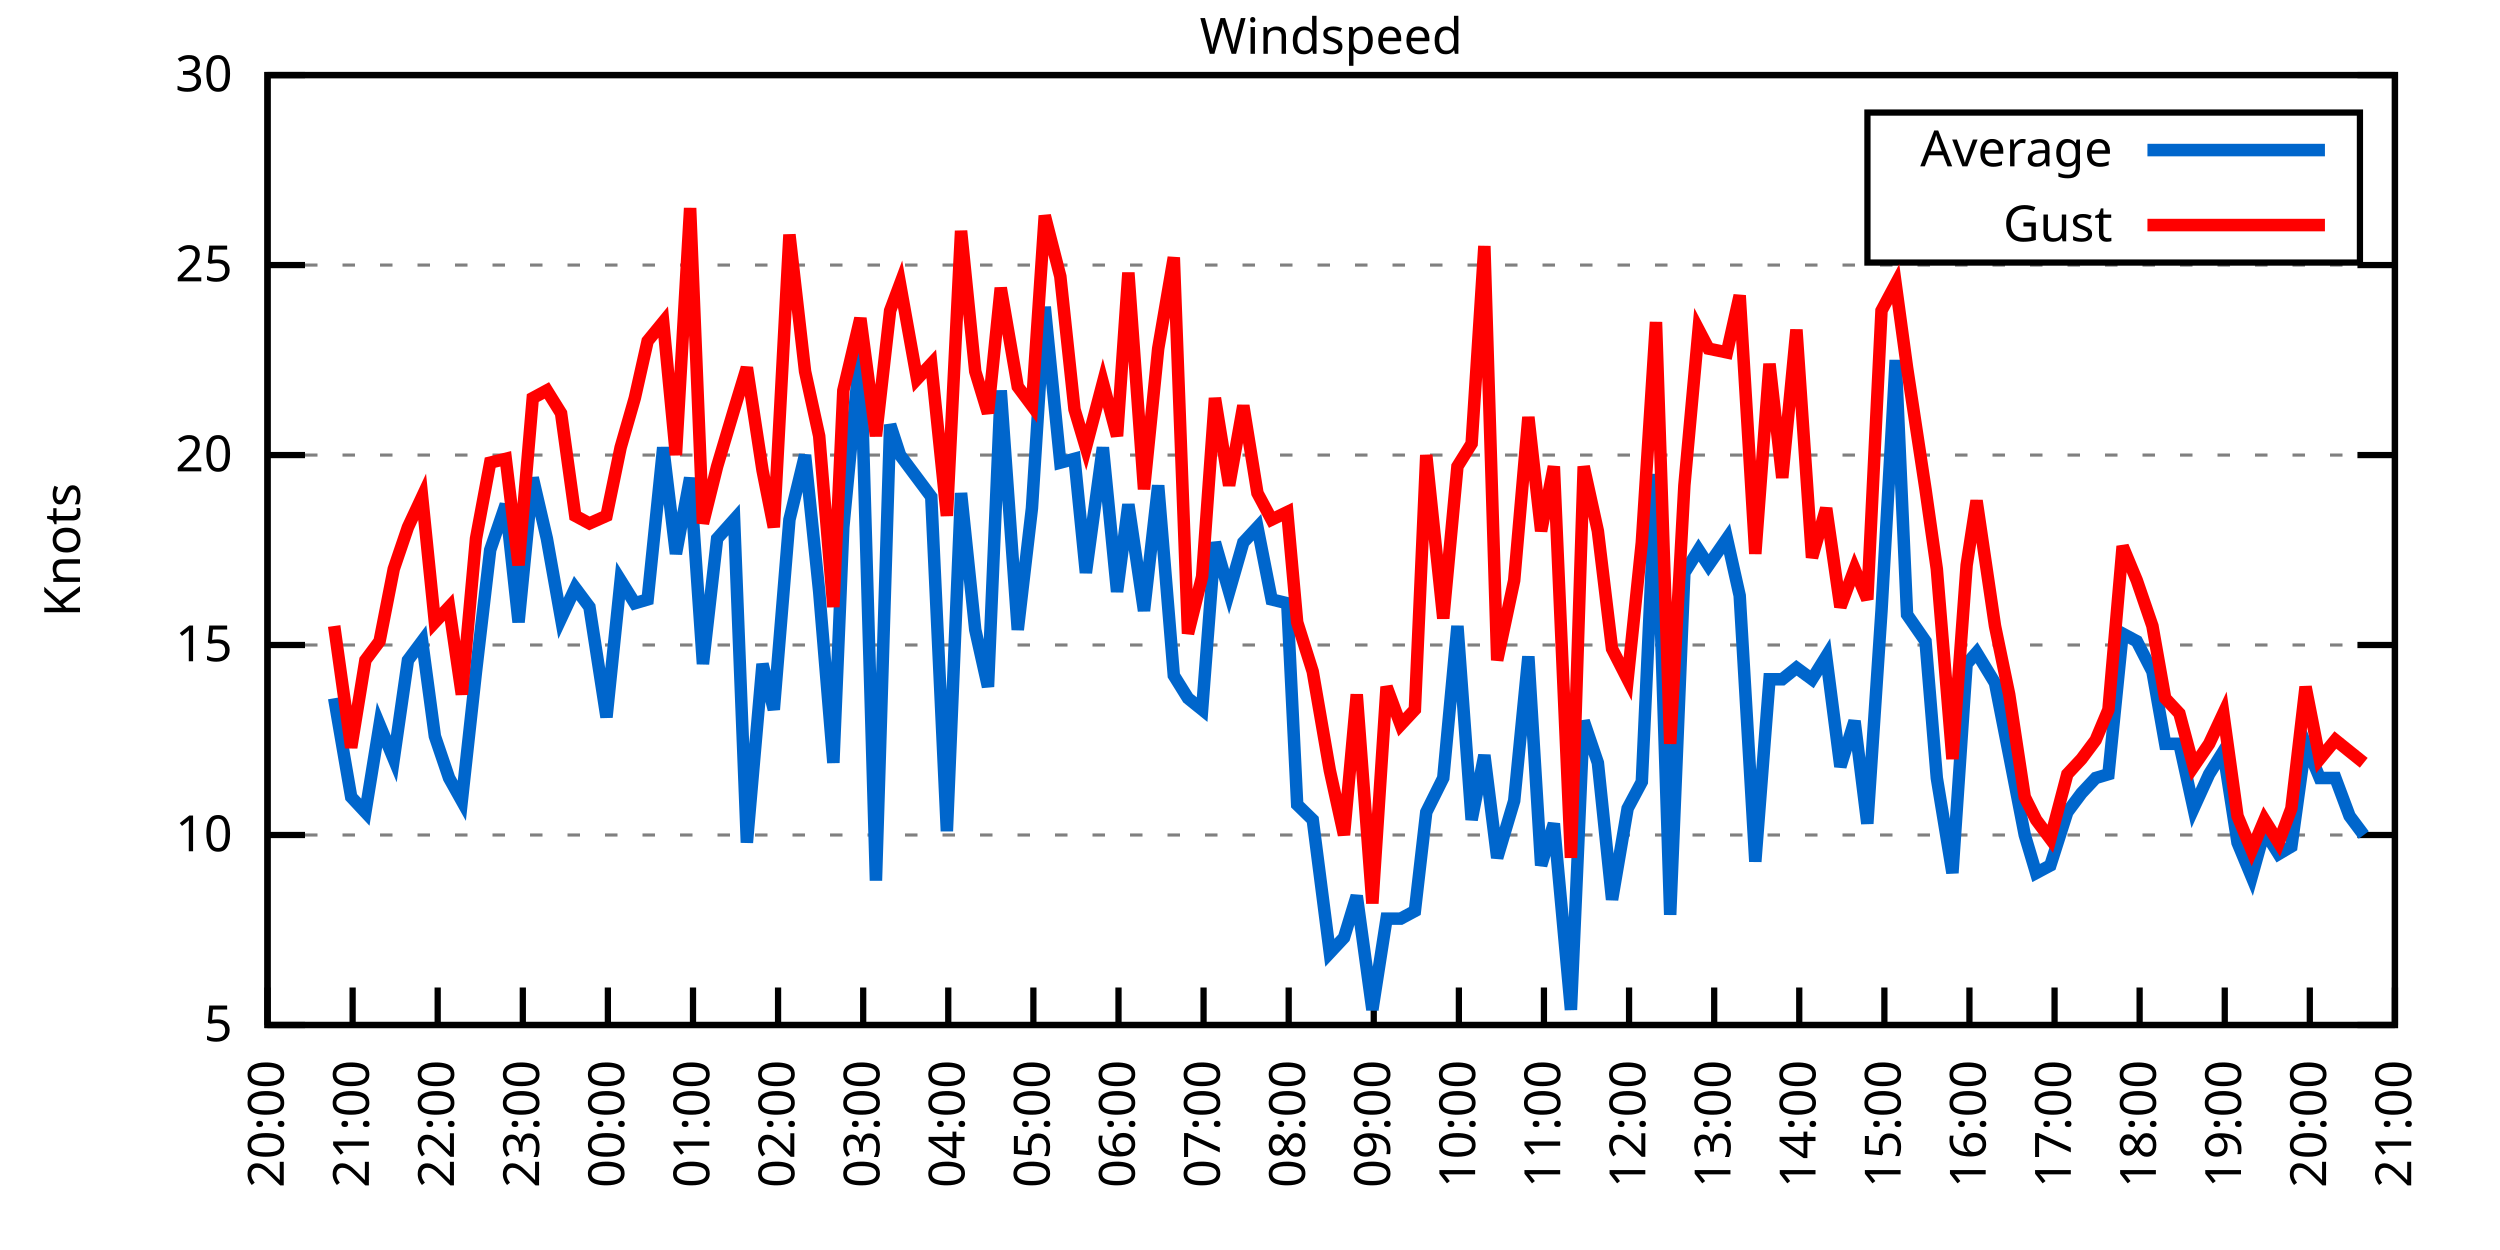
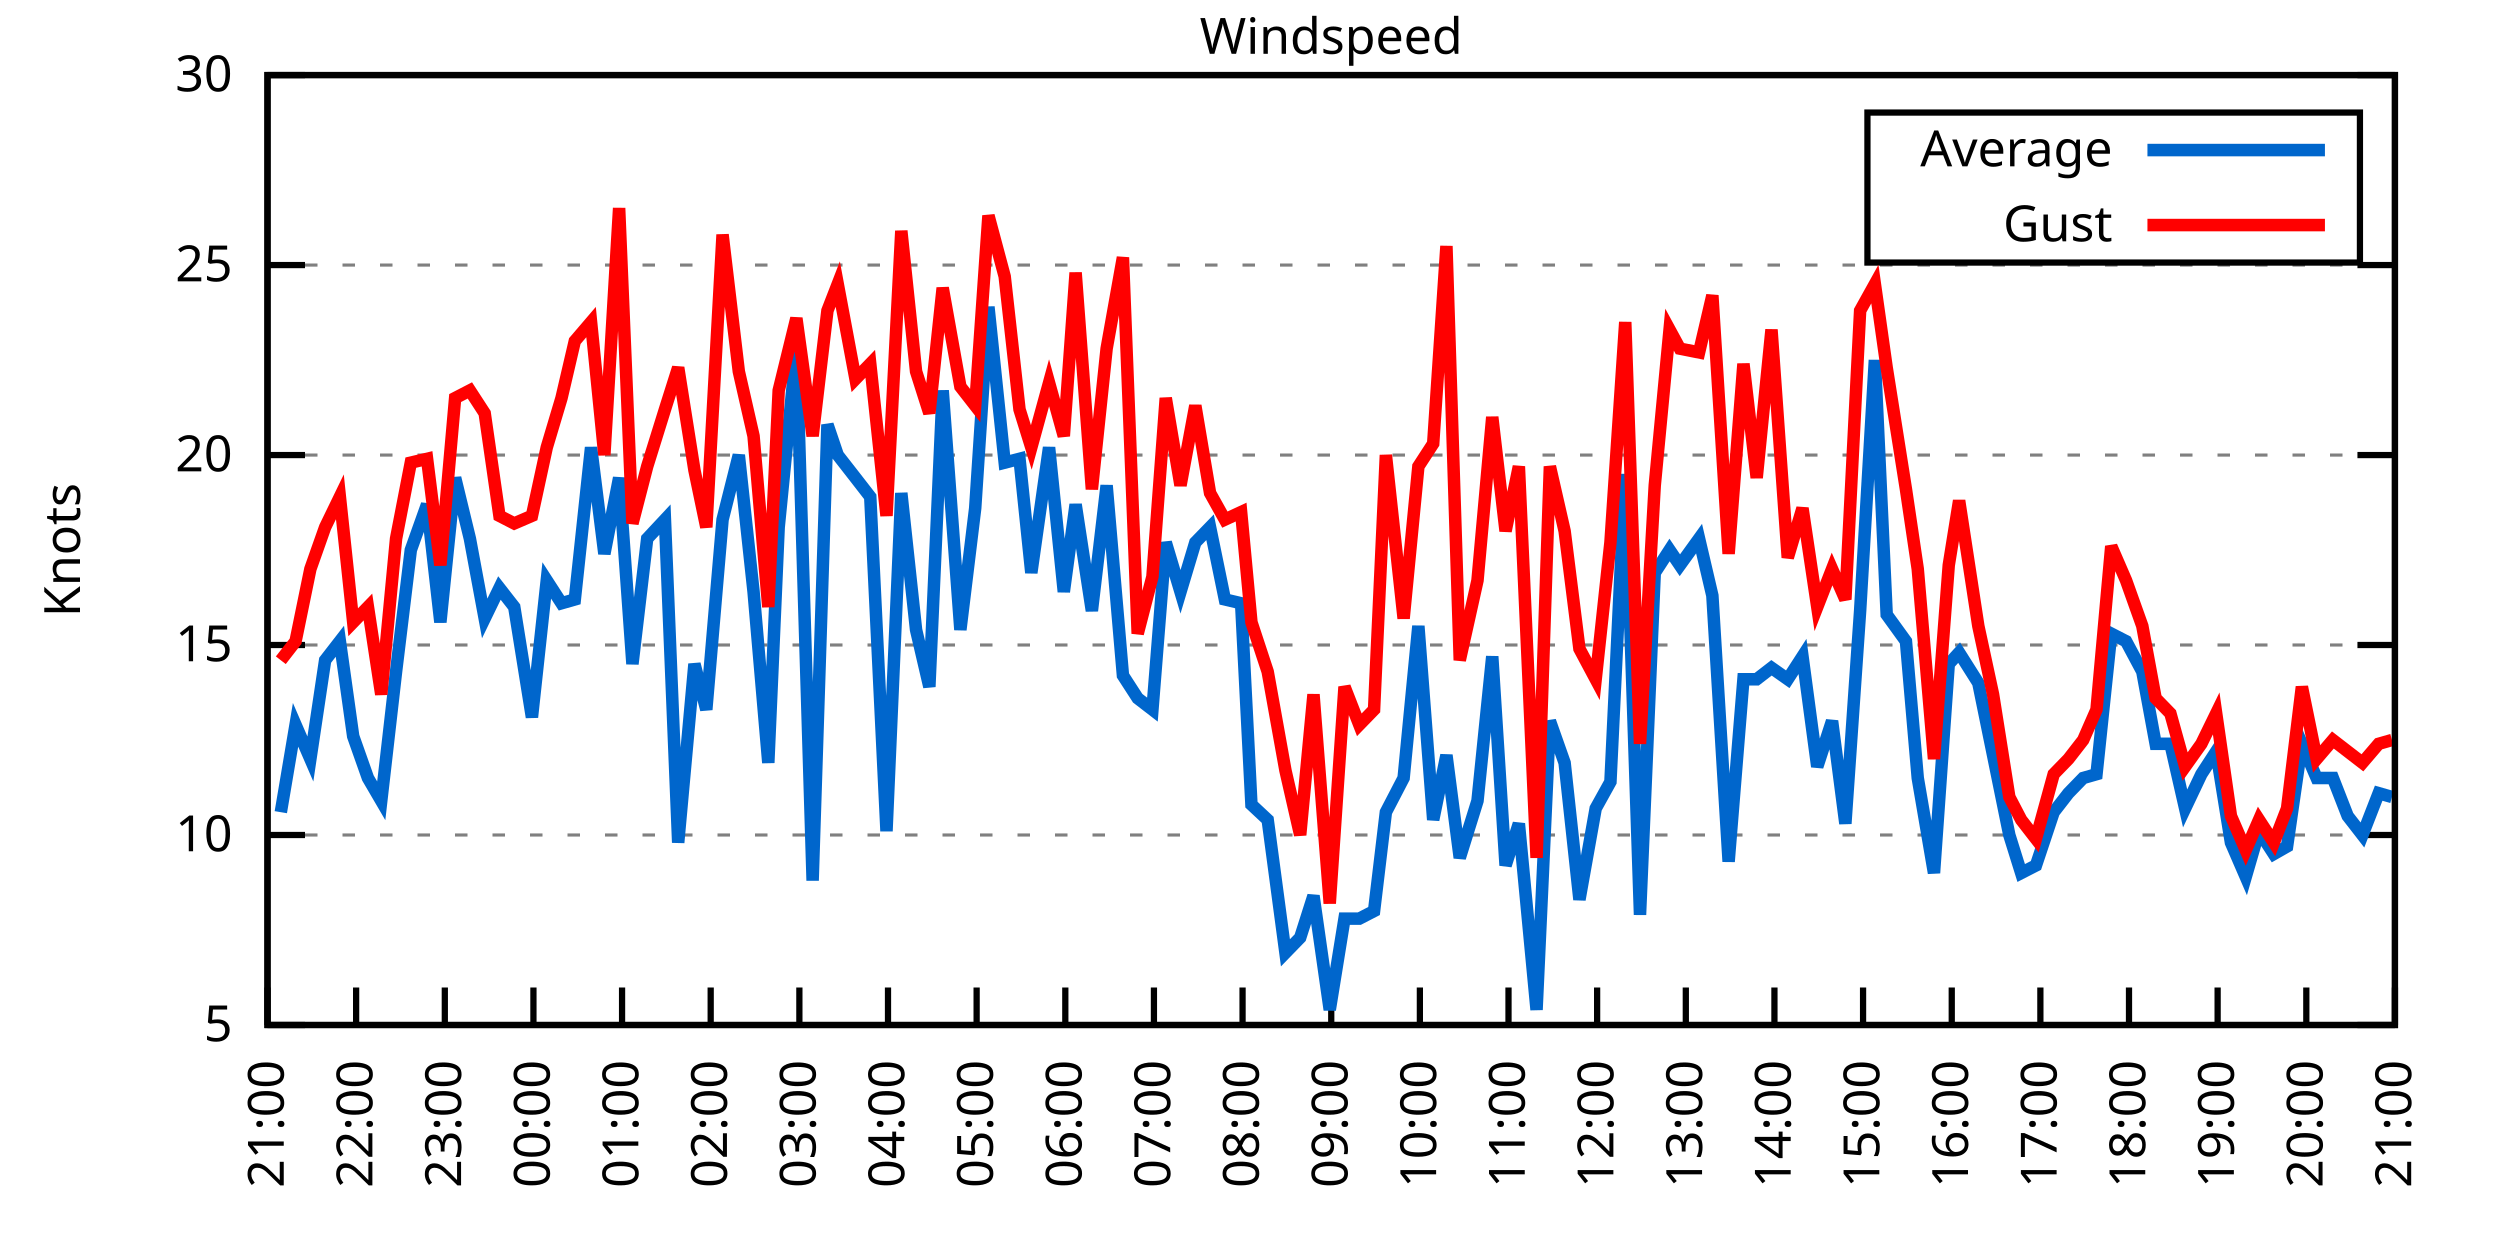
<svg xmlns="http://www.w3.org/2000/svg" xmlns:xlink="http://www.w3.org/1999/xlink" width="400" height="200" viewBox="0 0 400 200">
  <g id="gnuplot_canvas">
    <rect x="0" y="0" width="400" height="200" fill="none" />
    <defs>
      <circle id="gpDot" r="0.5" stroke-width="0.5" stroke="currentColor" />
      <path id="gpPt0" stroke-width="0.333" stroke="currentColor" d="M-1,0 h2 M0,-1 v2" />
      <path id="gpPt1" stroke-width="0.333" stroke="currentColor" d="M-1,-1 L1,1 M1,-1 L-1,1" />
      <path id="gpPt2" stroke-width="0.333" stroke="currentColor" d="M-1,0 L1,0 M0,-1 L0,1 M-1,-1 L1,1 M-1,1 L1,-1" />
      <rect id="gpPt3" stroke-width="0.333" stroke="currentColor" x="-1" y="-1" width="2" height="2" />
      <rect id="gpPt4" stroke-width="0.333" stroke="currentColor" fill="currentColor" x="-1" y="-1" width="2" height="2" />
      <circle id="gpPt5" stroke-width="0.333" stroke="currentColor" cx="0" cy="0" r="1" />
      <use xlink:href="#gpPt5" id="gpPt6" fill="currentColor" stroke="none" />
      <path id="gpPt7" stroke-width="0.333" stroke="currentColor" d="M0,-1.33 L-1.33,0.67 L1.33,0.67 z" />
      <use xlink:href="#gpPt7" id="gpPt8" fill="currentColor" stroke="none" />
      <use xlink:href="#gpPt7" id="gpPt9" stroke="currentColor" transform="rotate(180)" />
      <use xlink:href="#gpPt9" id="gpPt10" fill="currentColor" stroke="none" />
      <use xlink:href="#gpPt3" id="gpPt11" stroke="currentColor" transform="rotate(45)" />
      <use xlink:href="#gpPt11" id="gpPt12" fill="currentColor" stroke="none" />
      <path id="gpPt13" stroke-width="0.333" stroke="currentColor" d="M0,1.330 L1.265,0.411 L0.782,-1.067 L-0.782,-1.076 L-1.265,0.411 z" />
      <use xlink:href="#gpPt13" id="gpPt14" fill="currentColor" stroke="none" />
      <filter id="textbox" filterUnits="objectBoundingBox" x="0" y="0" height="1" width="1">
        <feFlood flood-color="white" flood-opacity="1" result="bgnd" />
        <feComposite in="SourceGraphic" in2="bgnd" operator="atop" />
      </filter>
      <filter id="greybox" filterUnits="objectBoundingBox" x="0" y="0" height="1" width="1">
        <feFlood flood-color="lightgrey" flood-opacity="1" result="grey" />
        <feComposite in="SourceGraphic" in2="grey" operator="atop" />
      </filter>
    </defs>
    <g fill="none" color="white" stroke="currentColor" stroke-width="1.00" stroke-linecap="butt" stroke-linejoin="miter">
</g>
    <g fill="none" color="black" stroke="currentColor" stroke-width="1.00" stroke-linecap="butt" stroke-linejoin="miter">
      <g stroke="none" shape-rendering="crispEdges">
        <polygon fill="rgb(255, 255, 255)" points="42.80,164.00 383.18,164.00 383.18,12.02 42.80,12.02 " />
      </g>
    </g>
    <g fill="none" color="black" stroke="currentColor" stroke-width="1.00" stroke-linecap="butt" stroke-linejoin="miter">
</g>
    <g fill="none" color="black" stroke="black" stroke-width="0.50" stroke-linecap="butt" stroke-linejoin="miter">
</g>
    <g fill="none" color="gray" stroke="currentColor" stroke-width="0.50" stroke-linecap="butt" stroke-linejoin="miter">
      <path stroke="gray" stroke-dasharray="2,4" class="gridline" d="M42.80,164.00 L383.19,164.00  " />
    </g>
    <g fill="none" color="gray" stroke="gray" stroke-width="1.00" stroke-linecap="butt" stroke-linejoin="miter">
</g>
    <g fill="none" color="black" stroke="currentColor" stroke-width="1.00" stroke-linecap="butt" stroke-linejoin="miter">
      <path stroke="black" d="M42.80,164.00 L48.80,164.00 M383.19,164.00 L377.19,164.00  " />
      <g transform="translate(37.20,166.60)" stroke="none" fill="black" font-family="Sans" font-size="8.00" text-anchor="end">
        <text>
          <tspan font-family="Sans"> 5</tspan>
        </text>
      </g>
    </g>
    <g fill="none" color="black" stroke="currentColor" stroke-width="1.00" stroke-linecap="butt" stroke-linejoin="miter">
</g>
    <g fill="none" color="black" stroke="black" stroke-width="0.50" stroke-linecap="butt" stroke-linejoin="miter">
</g>
    <g fill="none" color="gray" stroke="currentColor" stroke-width="0.50" stroke-linecap="butt" stroke-linejoin="miter">
      <path stroke="gray" stroke-dasharray="2,4" class="gridline" d="M42.80,133.60 L383.19,133.60  " />
    </g>
    <g fill="none" color="gray" stroke="gray" stroke-width="1.00" stroke-linecap="butt" stroke-linejoin="miter">
</g>
    <g fill="none" color="black" stroke="currentColor" stroke-width="1.00" stroke-linecap="butt" stroke-linejoin="miter">
      <path stroke="black" d="M42.80,133.60 L48.80,133.60 M383.19,133.60 L377.19,133.60  " />
      <g transform="translate(37.20,136.20)" stroke="none" fill="black" font-family="Sans" font-size="8.00" text-anchor="end">
        <text>
          <tspan font-family="Sans"> 10</tspan>
        </text>
      </g>
    </g>
    <g fill="none" color="black" stroke="currentColor" stroke-width="1.00" stroke-linecap="butt" stroke-linejoin="miter">
</g>
    <g fill="none" color="black" stroke="black" stroke-width="0.50" stroke-linecap="butt" stroke-linejoin="miter">
</g>
    <g fill="none" color="gray" stroke="currentColor" stroke-width="0.50" stroke-linecap="butt" stroke-linejoin="miter">
      <path stroke="gray" stroke-dasharray="2,4" class="gridline" d="M42.80,103.20 L383.19,103.20  " />
    </g>
    <g fill="none" color="gray" stroke="gray" stroke-width="1.00" stroke-linecap="butt" stroke-linejoin="miter">
</g>
    <g fill="none" color="black" stroke="currentColor" stroke-width="1.00" stroke-linecap="butt" stroke-linejoin="miter">
      <path stroke="black" d="M42.80,103.20 L48.80,103.20 M383.19,103.20 L377.19,103.20  " />
      <g transform="translate(37.20,105.80)" stroke="none" fill="black" font-family="Sans" font-size="8.00" text-anchor="end">
        <text>
          <tspan font-family="Sans"> 15</tspan>
        </text>
      </g>
    </g>
    <g fill="none" color="black" stroke="currentColor" stroke-width="1.00" stroke-linecap="butt" stroke-linejoin="miter">
</g>
    <g fill="none" color="black" stroke="black" stroke-width="0.50" stroke-linecap="butt" stroke-linejoin="miter">
</g>
    <g fill="none" color="gray" stroke="currentColor" stroke-width="0.50" stroke-linecap="butt" stroke-linejoin="miter">
      <path stroke="gray" stroke-dasharray="2,4" class="gridline" d="M42.80,72.81 L383.19,72.81  " />
    </g>
    <g fill="none" color="gray" stroke="gray" stroke-width="1.00" stroke-linecap="butt" stroke-linejoin="miter">
</g>
    <g fill="none" color="black" stroke="currentColor" stroke-width="1.00" stroke-linecap="butt" stroke-linejoin="miter">
      <path stroke="black" d="M42.80,72.81 L48.80,72.81 M383.19,72.81 L377.19,72.81  " />
      <g transform="translate(37.20,75.41)" stroke="none" fill="black" font-family="Sans" font-size="8.00" text-anchor="end">
        <text>
          <tspan font-family="Sans"> 20</tspan>
        </text>
      </g>
    </g>
    <g fill="none" color="black" stroke="currentColor" stroke-width="1.00" stroke-linecap="butt" stroke-linejoin="miter">
</g>
    <g fill="none" color="black" stroke="black" stroke-width="0.50" stroke-linecap="butt" stroke-linejoin="miter">
</g>
    <g fill="none" color="gray" stroke="currentColor" stroke-width="0.50" stroke-linecap="butt" stroke-linejoin="miter">
      <path stroke="gray" stroke-dasharray="2,4" class="gridline" d="M42.80,42.41 L383.19,42.41  " />
    </g>
    <g fill="none" color="gray" stroke="gray" stroke-width="1.00" stroke-linecap="butt" stroke-linejoin="miter">
</g>
    <g fill="none" color="black" stroke="currentColor" stroke-width="1.00" stroke-linecap="butt" stroke-linejoin="miter">
      <path stroke="black" d="M42.80,42.41 L48.80,42.41 M383.19,42.41 L377.19,42.41  " />
      <g transform="translate(37.20,45.01)" stroke="none" fill="black" font-family="Sans" font-size="8.00" text-anchor="end">
        <text>
          <tspan font-family="Sans"> 25</tspan>
        </text>
      </g>
    </g>
    <g fill="none" color="black" stroke="currentColor" stroke-width="1.00" stroke-linecap="butt" stroke-linejoin="miter">
</g>
    <g fill="none" color="black" stroke="black" stroke-width="0.50" stroke-linecap="butt" stroke-linejoin="miter">
</g>
    <g fill="none" color="gray" stroke="currentColor" stroke-width="0.50" stroke-linecap="butt" stroke-linejoin="miter">
      <path stroke="gray" stroke-dasharray="2,4" class="gridline" d="M42.80,12.01 L383.19,12.01  " />
    </g>
    <g fill="none" color="gray" stroke="gray" stroke-width="1.00" stroke-linecap="butt" stroke-linejoin="miter">
</g>
    <g fill="none" color="black" stroke="currentColor" stroke-width="1.00" stroke-linecap="butt" stroke-linejoin="miter">
      <path stroke="black" d="M42.80,12.01 L48.80,12.01 M383.19,12.01 L377.19,12.01  " />
      <g transform="translate(37.20,14.61)" stroke="none" fill="black" font-family="Sans" font-size="8.00" text-anchor="end">
        <text>
          <tspan font-family="Sans"> 30</tspan>
        </text>
      </g>
    </g>
    <g fill="none" color="black" stroke="currentColor" stroke-width="1.00" stroke-linecap="butt" stroke-linejoin="miter">
      <path stroke="black" d="M42.80,164.00 L42.80,158.00  " />
      <g transform="translate(45.40,169.60) rotate(270.00)" stroke="none" fill="black" font-family="Sans" font-size="8.00" text-anchor="end">
        <text>
-           <tspan font-family="Sans">20:00</tspan>
-         </text>
-       </g>
-     </g>
-     <g fill="none" color="black" stroke="currentColor" stroke-width="1.00" stroke-linecap="butt" stroke-linejoin="miter">
-       <path stroke="black" d="M56.42,164.00 L56.42,158.00  " />
-       <g transform="translate(59.02,169.60) rotate(270.00)" stroke="none" fill="black" font-family="Sans" font-size="8.00" text-anchor="end">
-         <text>
          <tspan font-family="Sans">21:00</tspan>
        </text>
      </g>
    </g>
    <g fill="none" color="black" stroke="currentColor" stroke-width="1.00" stroke-linecap="butt" stroke-linejoin="miter">
-       <path stroke="black" d="M70.03,164.00 L70.03,158.00  " />
-       <g transform="translate(72.63,169.60) rotate(270.00)" stroke="none" fill="black" font-family="Sans" font-size="8.00" text-anchor="end">
+       <path stroke="black" d="M56.98,164.00 L56.98,158.00  " />
+       <g transform="translate(59.58,169.60) rotate(270.00)" stroke="none" fill="black" font-family="Sans" font-size="8.00" text-anchor="end">
        <text>
          <tspan font-family="Sans">22:00</tspan>
        </text>
      </g>
    </g>
    <g fill="none" color="black" stroke="currentColor" stroke-width="1.00" stroke-linecap="butt" stroke-linejoin="miter">
-       <path stroke="black" d="M83.65,164.00 L83.65,158.00  " />
-       <g transform="translate(86.25,169.60) rotate(270.00)" stroke="none" fill="black" font-family="Sans" font-size="8.00" text-anchor="end">
+       <path stroke="black" d="M71.17,164.00 L71.17,158.00  " />
+       <g transform="translate(73.77,169.60) rotate(270.00)" stroke="none" fill="black" font-family="Sans" font-size="8.00" text-anchor="end">
        <text>
          <tspan font-family="Sans">23:00</tspan>
        </text>
      </g>
    </g>
    <g fill="none" color="black" stroke="currentColor" stroke-width="1.00" stroke-linecap="butt" stroke-linejoin="miter">
-       <path stroke="black" d="M97.26,164.00 L97.26,158.00  " />
-       <g transform="translate(99.86,169.60) rotate(270.00)" stroke="none" fill="black" font-family="Sans" font-size="8.00" text-anchor="end">
+       <path stroke="black" d="M85.35,164.00 L85.35,158.00  " />
+       <g transform="translate(87.95,169.60) rotate(270.00)" stroke="none" fill="black" font-family="Sans" font-size="8.00" text-anchor="end">
        <text>
          <tspan font-family="Sans">00:00</tspan>
        </text>
      </g>
    </g>
    <g fill="none" color="black" stroke="currentColor" stroke-width="1.00" stroke-linecap="butt" stroke-linejoin="miter">
-       <path stroke="black" d="M110.88,164.00 L110.88,158.00  " />
-       <g transform="translate(113.48,169.60) rotate(270.00)" stroke="none" fill="black" font-family="Sans" font-size="8.00" text-anchor="end">
+       <path stroke="black" d="M99.53,164.00 L99.53,158.00  " />
+       <g transform="translate(102.13,169.60) rotate(270.00)" stroke="none" fill="black" font-family="Sans" font-size="8.00" text-anchor="end">
        <text>
          <tspan font-family="Sans">01:00</tspan>
        </text>
      </g>
    </g>
    <g fill="none" color="black" stroke="currentColor" stroke-width="1.00" stroke-linecap="butt" stroke-linejoin="miter">
-       <path stroke="black" d="M124.49,164.00 L124.49,158.00  " />
-       <g transform="translate(127.09,169.60) rotate(270.00)" stroke="none" fill="black" font-family="Sans" font-size="8.00" text-anchor="end">
+       <path stroke="black" d="M113.71,164.00 L113.71,158.00  " />
+       <g transform="translate(116.31,169.60) rotate(270.00)" stroke="none" fill="black" font-family="Sans" font-size="8.00" text-anchor="end">
        <text>
          <tspan font-family="Sans">02:00</tspan>
        </text>
      </g>
    </g>
    <g fill="none" color="black" stroke="currentColor" stroke-width="1.00" stroke-linecap="butt" stroke-linejoin="miter">
-       <path stroke="black" d="M138.11,164.00 L138.11,158.00  " />
-       <g transform="translate(140.71,169.60) rotate(270.00)" stroke="none" fill="black" font-family="Sans" font-size="8.00" text-anchor="end">
+       <path stroke="black" d="M127.90,164.00 L127.90,158.00  " />
+       <g transform="translate(130.50,169.60) rotate(270.00)" stroke="none" fill="black" font-family="Sans" font-size="8.00" text-anchor="end">
        <text>
          <tspan font-family="Sans">03:00</tspan>
        </text>
      </g>
    </g>
    <g fill="none" color="black" stroke="currentColor" stroke-width="1.00" stroke-linecap="butt" stroke-linejoin="miter">
-       <path stroke="black" d="M151.72,164.00 L151.72,158.00  " />
-       <g transform="translate(154.32,169.60) rotate(270.00)" stroke="none" fill="black" font-family="Sans" font-size="8.00" text-anchor="end">
+       <path stroke="black" d="M142.08,164.00 L142.08,158.00  " />
+       <g transform="translate(144.68,169.60) rotate(270.00)" stroke="none" fill="black" font-family="Sans" font-size="8.00" text-anchor="end">
        <text>
          <tspan font-family="Sans">04:00</tspan>
        </text>
      </g>
    </g>
    <g fill="none" color="black" stroke="currentColor" stroke-width="1.00" stroke-linecap="butt" stroke-linejoin="miter">
-       <path stroke="black" d="M165.34,164.00 L165.34,158.00  " />
-       <g transform="translate(167.94,169.60) rotate(270.00)" stroke="none" fill="black" font-family="Sans" font-size="8.00" text-anchor="end">
+       <path stroke="black" d="M156.26,164.00 L156.26,158.00  " />
+       <g transform="translate(158.86,169.60) rotate(270.00)" stroke="none" fill="black" font-family="Sans" font-size="8.00" text-anchor="end">
        <text>
          <tspan font-family="Sans">05:00</tspan>
        </text>
      </g>
    </g>
    <g fill="none" color="black" stroke="currentColor" stroke-width="1.00" stroke-linecap="butt" stroke-linejoin="miter">
-       <path stroke="black" d="M178.96,164.00 L178.96,158.00  " />
-       <g transform="translate(181.56,169.60) rotate(270.00)" stroke="none" fill="black" font-family="Sans" font-size="8.00" text-anchor="end">
+       <path stroke="black" d="M170.45,164.00 L170.45,158.00  " />
+       <g transform="translate(173.05,169.60) rotate(270.00)" stroke="none" fill="black" font-family="Sans" font-size="8.00" text-anchor="end">
        <text>
          <tspan font-family="Sans">06:00</tspan>
        </text>
      </g>
    </g>
    <g fill="none" color="black" stroke="currentColor" stroke-width="1.00" stroke-linecap="butt" stroke-linejoin="miter">
-       <path stroke="black" d="M192.57,164.00 L192.57,158.00  " />
-       <g transform="translate(195.17,169.60) rotate(270.00)" stroke="none" fill="black" font-family="Sans" font-size="8.00" text-anchor="end">
+       <path stroke="black" d="M184.63,164.00 L184.63,158.00  " />
+       <g transform="translate(187.23,169.60) rotate(270.00)" stroke="none" fill="black" font-family="Sans" font-size="8.00" text-anchor="end">
        <text>
          <tspan font-family="Sans">07:00</tspan>
        </text>
      </g>
    </g>
    <g fill="none" color="black" stroke="currentColor" stroke-width="1.00" stroke-linecap="butt" stroke-linejoin="miter">
-       <path stroke="black" d="M206.19,164.00 L206.19,158.00  " />
-       <g transform="translate(208.79,169.60) rotate(270.00)" stroke="none" fill="black" font-family="Sans" font-size="8.00" text-anchor="end">
+       <path stroke="black" d="M198.81,164.00 L198.81,158.00  " />
+       <g transform="translate(201.41,169.60) rotate(270.00)" stroke="none" fill="black" font-family="Sans" font-size="8.00" text-anchor="end">
        <text>
          <tspan font-family="Sans">08:00</tspan>
        </text>
      </g>
    </g>
    <g fill="none" color="black" stroke="currentColor" stroke-width="1.00" stroke-linecap="butt" stroke-linejoin="miter">
-       <path stroke="black" d="M219.80,164.00 L219.80,158.00  " />
-       <g transform="translate(222.40,169.60) rotate(270.00)" stroke="none" fill="black" font-family="Sans" font-size="8.00" text-anchor="end">
+       <path stroke="black" d="M213.00,164.00 L213.00,158.00  " />
+       <g transform="translate(215.60,169.60) rotate(270.00)" stroke="none" fill="black" font-family="Sans" font-size="8.00" text-anchor="end">
        <text>
          <tspan font-family="Sans">09:00</tspan>
        </text>
      </g>
    </g>
    <g fill="none" color="black" stroke="currentColor" stroke-width="1.00" stroke-linecap="butt" stroke-linejoin="miter">
-       <path stroke="black" d="M233.42,164.00 L233.42,158.00  " />
-       <g transform="translate(236.02,169.60) rotate(270.00)" stroke="none" fill="black" font-family="Sans" font-size="8.00" text-anchor="end">
+       <path stroke="black" d="M227.18,164.00 L227.18,158.00  " />
+       <g transform="translate(229.78,169.60) rotate(270.00)" stroke="none" fill="black" font-family="Sans" font-size="8.00" text-anchor="end">
        <text>
          <tspan font-family="Sans">10:00</tspan>
        </text>
      </g>
    </g>
    <g fill="none" color="black" stroke="currentColor" stroke-width="1.00" stroke-linecap="butt" stroke-linejoin="miter">
-       <path stroke="black" d="M247.03,164.00 L247.03,158.00  " />
-       <g transform="translate(249.63,169.60) rotate(270.00)" stroke="none" fill="black" font-family="Sans" font-size="8.00" text-anchor="end">
+       <path stroke="black" d="M241.36,164.00 L241.36,158.00  " />
+       <g transform="translate(243.96,169.60) rotate(270.00)" stroke="none" fill="black" font-family="Sans" font-size="8.00" text-anchor="end">
        <text>
          <tspan font-family="Sans">11:00</tspan>
        </text>
      </g>
    </g>
    <g fill="none" color="black" stroke="currentColor" stroke-width="1.00" stroke-linecap="butt" stroke-linejoin="miter">
-       <path stroke="black" d="M260.65,164.00 L260.65,158.00  " />
-       <g transform="translate(263.25,169.60) rotate(270.00)" stroke="none" fill="black" font-family="Sans" font-size="8.00" text-anchor="end">
+       <path stroke="black" d="M255.54,164.00 L255.54,158.00  " />
+       <g transform="translate(258.14,169.60) rotate(270.00)" stroke="none" fill="black" font-family="Sans" font-size="8.00" text-anchor="end">
        <text>
          <tspan font-family="Sans">12:00</tspan>
        </text>
      </g>
    </g>
    <g fill="none" color="black" stroke="currentColor" stroke-width="1.00" stroke-linecap="butt" stroke-linejoin="miter">
-       <path stroke="black" d="M274.27,164.00 L274.27,158.00  " />
-       <g transform="translate(276.87,169.60) rotate(270.00)" stroke="none" fill="black" font-family="Sans" font-size="8.00" text-anchor="end">
+       <path stroke="black" d="M269.73,164.00 L269.73,158.00  " />
+       <g transform="translate(272.33,169.60) rotate(270.00)" stroke="none" fill="black" font-family="Sans" font-size="8.00" text-anchor="end">
        <text>
          <tspan font-family="Sans">13:00</tspan>
        </text>
      </g>
    </g>
    <g fill="none" color="black" stroke="currentColor" stroke-width="1.00" stroke-linecap="butt" stroke-linejoin="miter">
-       <path stroke="black" d="M287.88,164.00 L287.88,158.00  " />
-       <g transform="translate(290.48,169.60) rotate(270.00)" stroke="none" fill="black" font-family="Sans" font-size="8.00" text-anchor="end">
+       <path stroke="black" d="M283.91,164.00 L283.91,158.00  " />
+       <g transform="translate(286.51,169.60) rotate(270.00)" stroke="none" fill="black" font-family="Sans" font-size="8.00" text-anchor="end">
        <text>
          <tspan font-family="Sans">14:00</tspan>
        </text>
      </g>
    </g>
    <g fill="none" color="black" stroke="currentColor" stroke-width="1.00" stroke-linecap="butt" stroke-linejoin="miter">
-       <path stroke="black" d="M301.50,164.00 L301.50,158.00  " />
-       <g transform="translate(304.10,169.60) rotate(270.00)" stroke="none" fill="black" font-family="Sans" font-size="8.00" text-anchor="end">
+       <path stroke="black" d="M298.09,164.00 L298.09,158.00  " />
+       <g transform="translate(300.69,169.60) rotate(270.00)" stroke="none" fill="black" font-family="Sans" font-size="8.00" text-anchor="end">
        <text>
          <tspan font-family="Sans">15:00</tspan>
        </text>
      </g>
    </g>
    <g fill="none" color="black" stroke="currentColor" stroke-width="1.00" stroke-linecap="butt" stroke-linejoin="miter">
-       <path stroke="black" d="M315.11,164.00 L315.11,158.00  " />
-       <g transform="translate(317.71,169.60) rotate(270.00)" stroke="none" fill="black" font-family="Sans" font-size="8.00" text-anchor="end">
+       <path stroke="black" d="M312.28,164.00 L312.28,158.00  " />
+       <g transform="translate(314.88,169.60) rotate(270.00)" stroke="none" fill="black" font-family="Sans" font-size="8.00" text-anchor="end">
        <text>
          <tspan font-family="Sans">16:00</tspan>
        </text>
      </g>
    </g>
    <g fill="none" color="black" stroke="currentColor" stroke-width="1.00" stroke-linecap="butt" stroke-linejoin="miter">
-       <path stroke="black" d="M328.73,164.00 L328.73,158.00  " />
-       <g transform="translate(331.33,169.60) rotate(270.00)" stroke="none" fill="black" font-family="Sans" font-size="8.00" text-anchor="end">
+       <path stroke="black" d="M326.46,164.00 L326.46,158.00  " />
+       <g transform="translate(329.06,169.60) rotate(270.00)" stroke="none" fill="black" font-family="Sans" font-size="8.00" text-anchor="end">
        <text>
          <tspan font-family="Sans">17:00</tspan>
        </text>
      </g>
    </g>
    <g fill="none" color="black" stroke="currentColor" stroke-width="1.00" stroke-linecap="butt" stroke-linejoin="miter">
-       <path stroke="black" d="M342.34,164.00 L342.34,158.00  " />
-       <g transform="translate(344.94,169.60) rotate(270.00)" stroke="none" fill="black" font-family="Sans" font-size="8.00" text-anchor="end">
+       <path stroke="black" d="M340.64,164.00 L340.64,158.00  " />
+       <g transform="translate(343.24,169.60) rotate(270.00)" stroke="none" fill="black" font-family="Sans" font-size="8.00" text-anchor="end">
        <text>
          <tspan font-family="Sans">18:00</tspan>
        </text>
      </g>
    </g>
    <g fill="none" color="black" stroke="currentColor" stroke-width="1.00" stroke-linecap="butt" stroke-linejoin="miter">
-       <path stroke="black" d="M355.96,164.00 L355.96,158.00  " />
-       <g transform="translate(358.56,169.60) rotate(270.00)" stroke="none" fill="black" font-family="Sans" font-size="8.00" text-anchor="end">
+       <path stroke="black" d="M354.82,164.00 L354.82,158.00  " />
+       <g transform="translate(357.42,169.60) rotate(270.00)" stroke="none" fill="black" font-family="Sans" font-size="8.00" text-anchor="end">
        <text>
          <tspan font-family="Sans">19:00</tspan>
        </text>
      </g>
    </g>
    <g fill="none" color="black" stroke="currentColor" stroke-width="1.00" stroke-linecap="butt" stroke-linejoin="miter">
-       <path stroke="black" d="M369.57,164.00 L369.57,158.00  " />
-       <g transform="translate(372.17,169.60) rotate(270.00)" stroke="none" fill="black" font-family="Sans" font-size="8.00" text-anchor="end">
+       <path stroke="black" d="M369.01,164.00 L369.01,158.00  " />
+       <g transform="translate(371.61,169.60) rotate(270.00)" stroke="none" fill="black" font-family="Sans" font-size="8.00" text-anchor="end">
        <text>
          <tspan font-family="Sans">20:00</tspan>
        </text>
      </g>
    </g>
    <g fill="none" color="black" stroke="currentColor" stroke-width="1.00" stroke-linecap="butt" stroke-linejoin="miter">
      <path stroke="black" d="M383.19,164.00 L383.19,158.00  " />
      <g transform="translate(385.79,169.60) rotate(270.00)" stroke="none" fill="black" font-family="Sans" font-size="8.00" text-anchor="end">
        <text>
          <tspan font-family="Sans">21:00</tspan>
        </text>
      </g>
    </g>
    <g fill="none" color="black" stroke="currentColor" stroke-width="1.00" stroke-linecap="butt" stroke-linejoin="miter">
</g>
    <g fill="none" color="black" stroke="currentColor" stroke-width="1.00" stroke-linecap="butt" stroke-linejoin="miter">
      <path stroke="black" d="M42.80,12.01 L42.80,164.00 L383.19,164.00 L383.19,12.01 L42.80,12.01 Z  " />
    </g>
    <g fill="none" color="black" stroke="currentColor" stroke-width="1.00" stroke-linecap="butt" stroke-linejoin="miter">
</g>
    <g fill="none" color="black" stroke="currentColor" stroke-width="1.00" stroke-linecap="butt" stroke-linejoin="miter">
      <path stroke="black" d="M298.79,42.01 L298.79,18.01 L377.59,18.01 L377.59,42.01 L298.79,42.01 Z  " />
    </g>
    <g id="Windspeed_plot_1">
      <g fill="none" color="white" stroke="black" stroke-width="2.00" stroke-linecap="butt" stroke-linejoin="miter">
</g>
      <g fill="none" color="black" stroke="currentColor" stroke-width="2.00" stroke-linecap="butt" stroke-linejoin="miter">
        <g transform="translate(337.99,26.61)" stroke="none" fill="black" font-family="Sans" font-size="8.00" text-anchor="end">
          <text>
            <tspan font-family="Sans">Average</tspan>
          </text>
        </g>
      </g>
      <g fill="none" color="black" stroke="currentColor" stroke-width="2.00" stroke-linecap="butt" stroke-linejoin="miter">
-         <path stroke="rgb(  0, 102, 204)" d="M343.59,24.01 L371.99,24.01 M53.47,111.72 L56.19,127.52 L58.46,129.95 L60.73,115.97 L63.00,121.44 L65.27,105.64   L67.54,102.60 L69.58,117.80 L71.85,124.48 L73.89,128.13 L76.16,107.46 L78.43,88.00 L80.92,80.71 L82.97,99.56   L85.24,76.45 L87.50,86.18 L89.77,98.95 L92.04,94.08 L94.31,97.12 L97.04,114.76 L99.30,92.87 L101.57,96.52   L103.62,95.91 L106.11,71.59 L108.15,88.61 L110.42,76.45 L112.47,106.24 L114.74,86.18 L117.46,83.14 L119.50,134.82   L122.00,106.24 L123.81,113.54 L126.31,83.14 L128.81,72.81 L131.07,94.69 L133.34,122.05 L134.93,84.36 L137.66,55.78   L140.15,140.90 L142.42,67.94 L144.01,72.81 L146.73,76.45 L149.00,79.49 L151.50,132.99 L153.77,78.89 L156.04,100.77   L158.08,109.89 L160.12,62.47 L162.84,100.77 L165.11,81.32 L167.16,49.10 L169.65,74.02 L171.92,73.41 L173.74,91.65   L176.46,71.59 L178.73,94.69 L180.54,80.71 L183.04,97.73 L185.31,77.67 L187.81,108.07 L190.08,111.72 L192.34,113.54   L194.39,86.79 L196.66,94.69 L198.93,86.79 L201.19,84.36 L203.46,95.91 L205.96,96.52 L207.55,128.74 L210.04,131.17   L212.77,152.45 L215.04,150.02 L217.08,143.33 L219.58,161.57 L221.85,146.98 L224.11,146.98 L226.38,145.76 L228.20,129.95   L230.92,124.48 L233.19,100.16 L235.46,131.17 L237.50,120.83 L239.55,137.25 L242.27,128.13 L244.54,105.03 L246.58,138.47   L248.62,131.78 L251.35,161.57 L253.39,115.36 L255.66,122.05 L257.93,143.94 L260.42,129.35 L262.69,125.09 L264.96,75.85   L267.23,146.37 L269.50,91.65 L271.77,88.00 L273.36,90.44 L276.31,86.18 L278.35,95.30 L280.85,137.86 L283.12,108.68   L285.16,108.68 L287.43,106.85 L289.92,108.68 L292.19,105.03 L294.46,122.66 L296.73,115.36 L298.77,131.78 L301.04,97.73   L303.31,57.61 L305.13,98.34 L308.08,102.60 L309.89,124.48 L312.39,139.68 L314.66,106.24 L316.25,104.42 L319.20,109.28   L321.47,120.83 L323.96,133.60 L325.78,139.68 L328.05,138.47 L330.77,129.95 L333.04,126.91 L335.31,124.48 L337.35,123.87   L339.62,101.38 L341.89,102.60 L344.39,107.46 L346.43,119.01 L348.70,119.01 L350.97,129.35 L353.46,123.87 L355.73,120.23   L358.00,134.82 L360.27,140.29 L362.31,132.99 L364.58,136.64 L366.62,135.43 L368.89,119.01 L371.16,124.48 L373.66,124.48   L375.93,130.56 L378.20,133.60  " />
+         <path stroke="rgb(  0, 102, 204)" d="M343.59,24.01 L371.99,24.01 M44.93,129.95 L47.29,115.97 L49.66,121.44 L52.02,105.64 L54.38,102.60 L56.51,117.80   L58.87,124.48 L61.00,128.13 L63.37,107.46 L65.73,88.00 L68.33,80.71 L70.46,99.56 L72.82,76.45 L75.18,86.18   L77.55,98.95 L79.91,94.08 L82.28,97.12 L85.11,114.76 L87.48,92.87 L89.84,96.52 L91.97,95.91 L94.57,71.59   L96.70,88.61 L99.06,76.45 L101.19,106.24 L103.55,86.18 L106.39,83.14 L108.51,134.82 L111.11,106.24 L113.01,113.54   L115.61,83.14 L118.21,72.81 L120.57,94.69 L122.93,122.05 L124.59,84.36 L127.42,55.78 L130.02,140.90 L132.39,67.94   L134.04,72.81 L136.88,76.45 L139.24,79.49 L141.84,132.99 L144.21,78.89 L146.57,100.77 L148.70,109.89 L150.83,62.47   L153.66,100.77 L156.03,81.32 L158.15,49.10 L160.75,74.02 L163.12,73.41 L165.01,91.65 L167.85,71.59 L170.21,94.69   L172.10,80.71 L174.70,97.73 L177.06,77.67 L179.67,108.07 L182.03,111.72 L184.39,113.54 L186.52,86.79 L188.88,94.69   L191.25,86.79 L193.61,84.36 L195.98,95.91 L198.58,96.52 L200.23,128.74 L202.83,131.17 L205.67,152.45 L208.03,150.02   L210.16,143.33 L212.76,161.57 L215.12,146.98 L217.49,146.98 L219.85,145.76 L221.74,129.95 L224.58,124.48 L226.94,100.16   L229.31,131.17 L231.43,120.83 L233.56,137.25 L236.40,128.13 L238.76,105.03 L240.89,138.47 L243.02,131.78 L245.85,161.57   L247.98,115.36 L250.34,122.05 L252.71,143.94 L255.31,129.35 L257.67,125.09 L260.04,75.85 L262.40,146.37 L264.76,91.65   L267.13,88.00 L268.78,90.44 L271.85,86.18 L273.98,95.30 L276.58,137.86 L278.95,108.68 L281.07,108.68 L283.44,106.85   L286.04,108.68 L288.40,105.03 L290.76,122.66 L293.13,115.36 L295.26,131.78 L297.62,97.73 L299.98,57.61 L301.87,98.34   L304.95,102.60 L306.84,124.48 L309.44,139.68 L311.80,106.24 L313.46,104.42 L316.53,109.28 L318.89,120.83 L321.49,133.60   L323.39,139.68 L325.75,138.47 L328.59,129.95 L330.95,126.91 L333.31,124.48 L335.44,123.87 L337.80,101.38 L340.17,102.60   L342.77,107.46 L344.90,119.01 L347.26,119.01 L349.62,129.35 L352.22,123.87 L354.59,120.23 L356.95,134.82 L359.32,140.29   L361.44,132.99 L363.81,136.64 L365.93,135.43 L368.30,119.01 L370.66,124.48 L373.26,124.48 L375.63,130.56 L377.99,133.60   L380.59,126.91 L382.72,127.52  " />
      </g>
    </g>
    <g id="Windspeed_plot_2">
      <g fill="none" color="black" stroke="currentColor" stroke-width="2.00" stroke-linecap="butt" stroke-linejoin="miter">
        <g transform="translate(337.99,38.61)" stroke="none" fill="black" font-family="Sans" font-size="8.00" text-anchor="end">
          <text>
            <tspan font-family="Sans">Gust</tspan>
          </text>
        </g>
      </g>
      <g fill="none" color="black" stroke="currentColor" stroke-width="2.00" stroke-linecap="butt" stroke-linejoin="miter">
-         <path stroke="rgb(255,   0,   0)" d="M343.59,36.01 L371.99,36.01 M53.47,100.16 L56.19,119.62 L58.46,105.64 L60.73,102.60 L63.00,91.04 L65.27,84.36   L67.54,79.49 L69.58,99.56 L71.85,97.12 L73.89,111.11 L76.16,86.18 L78.43,74.02 L80.92,73.41 L82.97,90.44   L85.24,63.69 L87.50,62.47 L89.77,66.12 L92.04,82.53 L94.31,83.75 L97.04,82.53 L99.30,71.59 L101.57,63.69   L103.62,54.57 L106.11,51.53 L108.15,72.81 L110.42,33.29 L112.47,83.75 L114.74,74.63 L117.46,65.51 L119.50,58.82   L122.00,75.24 L123.81,84.36 L126.31,37.54 L128.81,59.43 L131.07,69.77 L133.34,97.12 L134.93,62.47 L137.66,50.92   L140.15,69.77 L142.42,49.70 L144.01,45.45 L146.73,60.65 L149.00,58.21 L151.50,82.53 L153.77,36.94 L156.04,59.43   L158.08,66.12 L160.12,46.06 L162.84,61.86 L165.11,64.90 L167.16,34.50 L169.65,44.23 L171.92,65.51 L173.74,71.59   L176.46,61.25 L178.73,69.77 L180.54,43.62 L183.04,78.28 L185.31,55.78 L187.81,41.19 L190.08,101.38 L192.34,92.26   L194.39,63.69 L196.66,77.67 L198.93,64.90 L201.19,78.89 L203.46,83.14 L205.96,81.93 L207.55,99.56 L210.04,107.46   L212.77,123.27 L215.04,133.60 L217.08,111.11 L219.58,144.55 L221.85,109.89 L224.11,115.97 L226.38,113.54 L228.20,72.81   L230.92,98.95 L233.19,74.63 L235.46,70.98 L237.50,39.37 L239.55,105.64 L242.27,92.87 L244.54,66.73 L246.58,84.97   L248.62,74.63 L251.35,137.25 L253.39,74.63 L255.66,84.97 L257.93,103.81 L260.42,108.68 L262.69,86.79 L264.96,51.53   L267.23,119.01 L269.50,77.67 L271.77,52.74 L273.36,55.78 L276.31,56.39 L278.35,47.27 L280.85,88.61 L283.12,58.21   L285.16,76.45 L287.43,52.74 L289.92,89.22 L292.19,81.32 L294.46,97.12 L296.73,91.04 L298.77,95.91 L301.04,49.70   L303.31,45.45 L305.13,58.82 L308.08,78.28 L309.89,91.04 L312.39,121.44 L314.66,90.44 L316.25,80.10 L319.20,100.16   L321.47,111.11 L323.96,127.52 L325.78,131.17 L328.05,134.21 L330.77,123.87 L333.04,121.44 L335.31,118.40 L337.35,113.54   L339.62,87.40 L341.89,92.87 L344.39,100.16 L346.43,111.72 L348.70,114.15 L350.97,122.66 L353.46,119.01 L355.73,114.15   L358.00,130.56 L360.27,136.03 L362.31,131.17 L364.58,134.82 L366.62,129.35 L368.89,109.89 L371.16,121.44 L373.66,118.40   L375.93,120.23 L378.20,122.05  " />
+         <path stroke="rgb(255,   0,   0)" d="M343.59,36.01 L371.99,36.01 M44.93,105.64 L47.29,102.60 L49.66,91.04 L52.02,84.36 L54.38,79.49 L56.51,99.56   L58.87,97.12 L61.00,111.11 L63.37,86.18 L65.73,74.02 L68.33,73.41 L70.46,90.44 L72.82,63.69 L75.18,62.47   L77.55,66.12 L79.91,82.53 L82.28,83.75 L85.11,82.53 L87.48,71.59 L89.84,63.69 L91.97,54.57 L94.57,51.53   L96.70,72.81 L99.06,33.29 L101.19,83.75 L103.55,74.63 L106.39,65.51 L108.51,58.82 L111.11,75.24 L113.01,84.36   L115.61,37.54 L118.21,59.43 L120.57,69.77 L122.93,97.12 L124.59,62.47 L127.42,50.92 L130.02,69.77 L132.39,49.70   L134.04,45.45 L136.88,60.65 L139.24,58.21 L141.84,82.53 L144.21,36.94 L146.57,59.43 L148.70,66.12 L150.83,46.06   L153.66,61.86 L156.03,64.90 L158.15,34.50 L160.75,44.23 L163.12,65.51 L165.01,71.59 L167.85,61.25 L170.21,69.77   L172.10,43.62 L174.70,78.28 L177.06,55.78 L179.67,41.19 L182.03,101.38 L184.39,92.26 L186.52,63.69 L188.88,77.67   L191.25,64.90 L193.61,78.89 L195.98,83.14 L198.58,81.93 L200.23,99.56 L202.83,107.46 L205.67,123.27 L208.03,133.60   L210.16,111.11 L212.76,144.55 L215.12,109.89 L217.49,115.97 L219.85,113.54 L221.74,72.81 L224.58,98.95 L226.94,74.63   L229.31,70.98 L231.43,39.37 L233.56,105.64 L236.40,92.87 L238.76,66.73 L240.89,84.97 L243.02,74.63 L245.85,137.25   L247.98,74.63 L250.34,84.97 L252.71,103.81 L255.31,108.68 L257.67,86.79 L260.04,51.53 L262.40,119.01 L264.76,77.67   L267.13,52.74 L268.78,55.78 L271.85,56.39 L273.98,47.27 L276.58,88.61 L278.95,58.21 L281.07,76.45 L283.44,52.74   L286.04,89.22 L288.40,81.32 L290.76,97.12 L293.13,91.04 L295.26,95.91 L297.62,49.70 L299.98,45.45 L301.87,58.82   L304.95,78.28 L306.84,91.04 L309.44,121.44 L311.80,90.44 L313.46,80.10 L316.53,100.16 L318.89,111.11 L321.49,127.52   L323.39,131.17 L325.75,134.21 L328.59,123.87 L330.95,121.44 L333.31,118.40 L335.44,113.54 L337.80,87.40 L340.17,92.87   L342.77,100.16 L344.90,111.72 L347.26,114.15 L349.62,122.66 L352.22,119.01 L354.59,114.15 L356.95,130.56 L359.32,136.03   L361.44,131.17 L363.81,134.82 L365.93,129.35 L368.30,109.89 L370.66,121.44 L373.26,118.40 L375.63,120.23 L377.99,122.05   L380.59,119.01 L382.72,118.40  " />
      </g>
    </g>
    <g fill="none" color="black" stroke="currentColor" stroke-width="2.00" stroke-linecap="butt" stroke-linejoin="miter">
</g>
    <g fill="none" color="black" stroke="black" stroke-width="1.00" stroke-linecap="butt" stroke-linejoin="miter">
</g>
    <g fill="none" color="black" stroke="currentColor" stroke-width="1.00" stroke-linecap="butt" stroke-linejoin="miter">
      <path stroke="black" d="M42.80,12.01 L42.80,164.00 L383.19,164.00 L383.19,12.01 L42.80,12.01 Z  " />
      <g transform="translate(12.80,88.01) rotate(270.00)" stroke="none" fill="black" font-family="Sans" font-size="8.00" text-anchor="middle">
        <text>
          <tspan font-family="Sans">Knots</tspan>
        </text>
      </g>
    </g>
    <g fill="none" color="black" stroke="currentColor" stroke-width="1.00" stroke-linecap="butt" stroke-linejoin="miter">
</g>
    <g fill="none" color="black" stroke="currentColor" stroke-width="1.00" stroke-linecap="butt" stroke-linejoin="miter">
      <g transform="translate(212.99,8.61)" stroke="none" fill="black" font-family="Sans" font-size="8.00" text-anchor="middle">
        <text>
          <tspan font-family="Sans">Windspeed</tspan>
        </text>
      </g>
    </g>
    <g fill="none" color="black" stroke="currentColor" stroke-width="1.00" stroke-linecap="butt" stroke-linejoin="miter">
</g>
  </g>
</svg>
